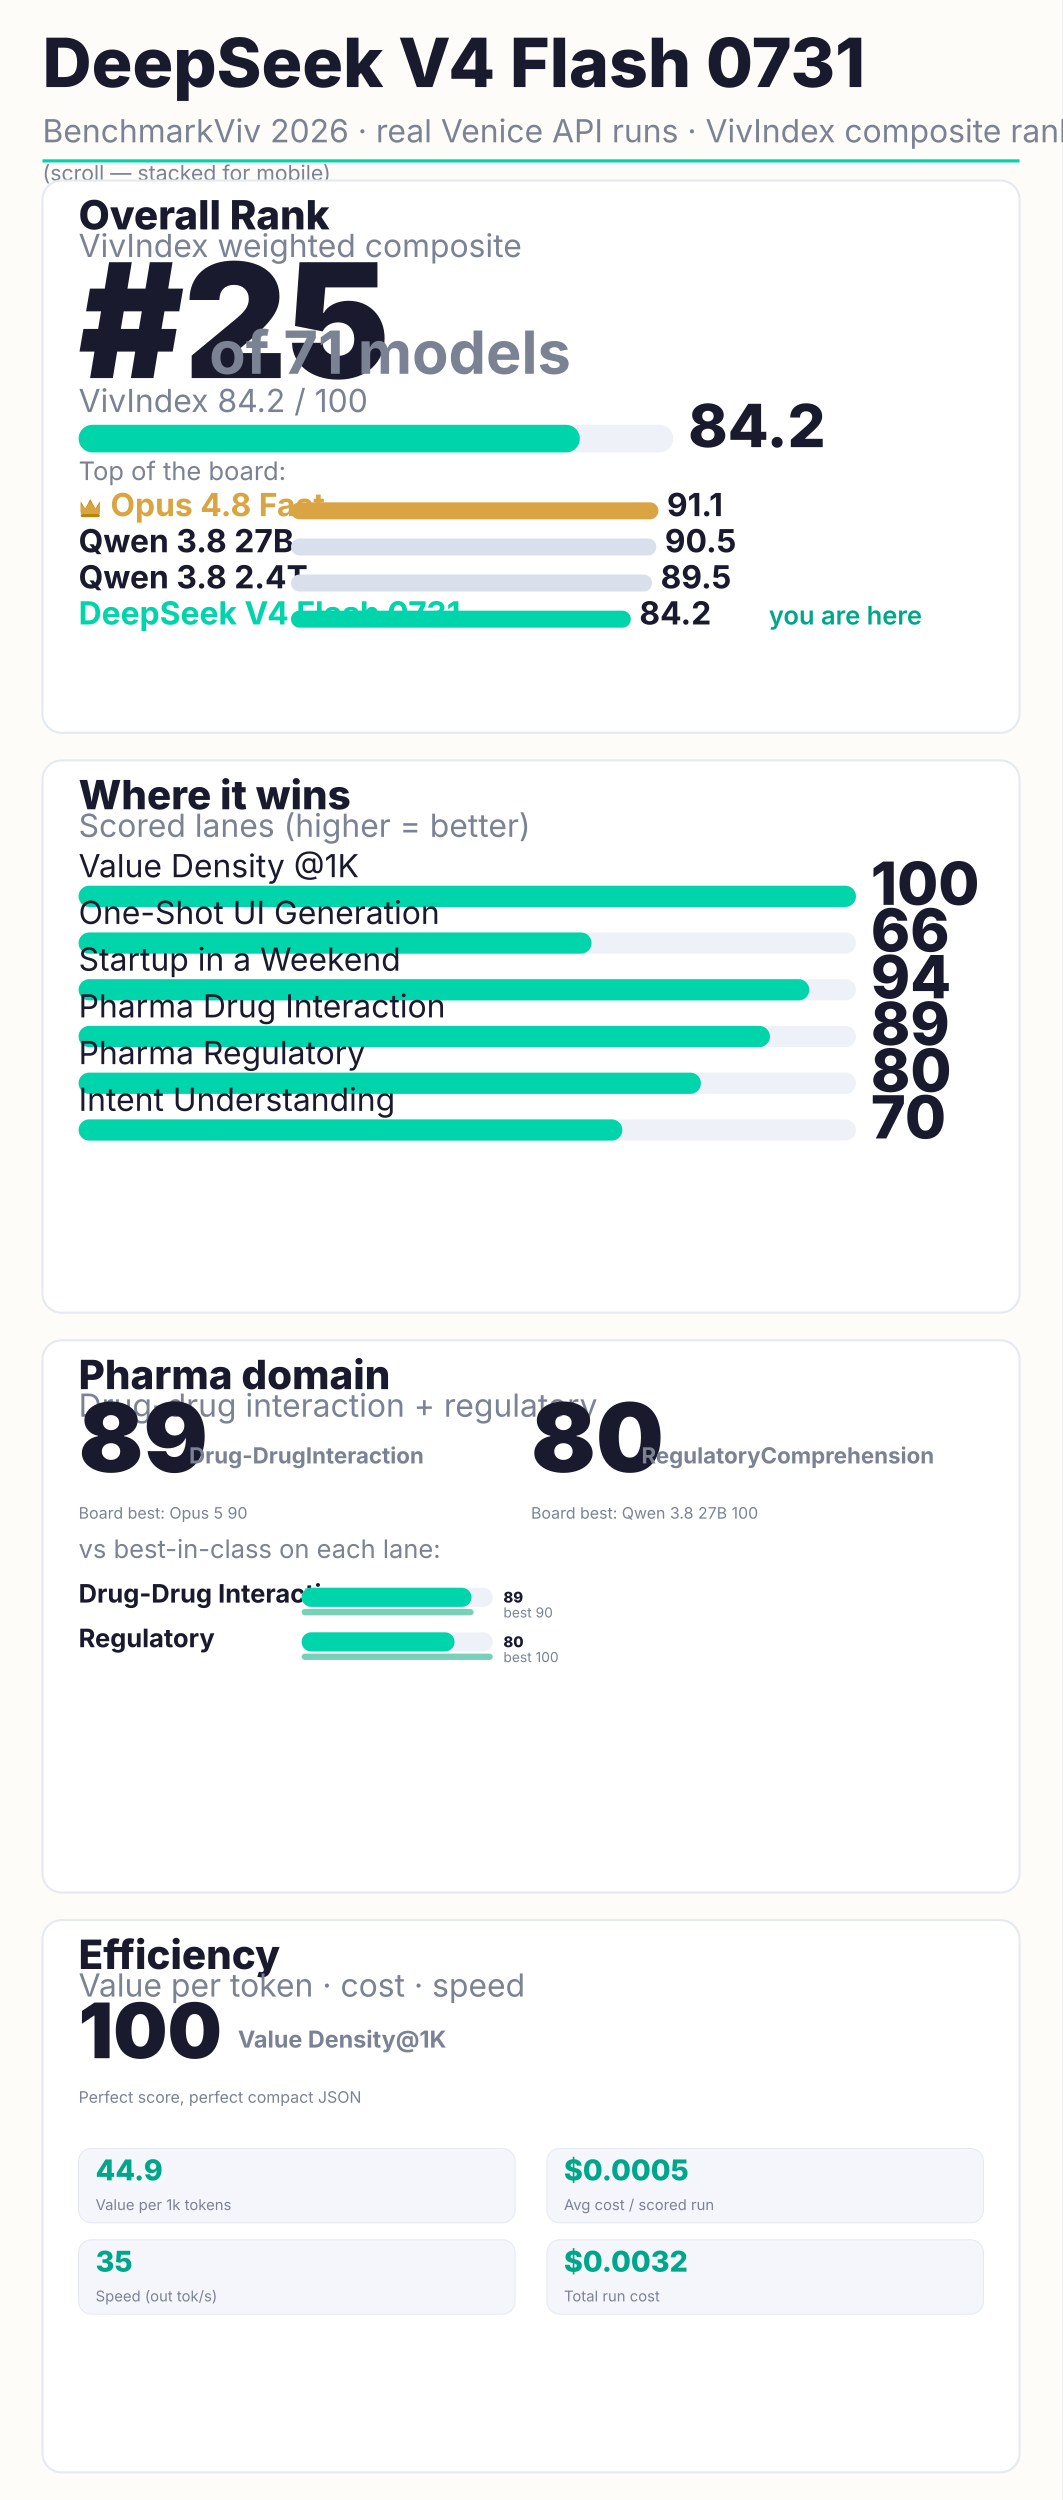
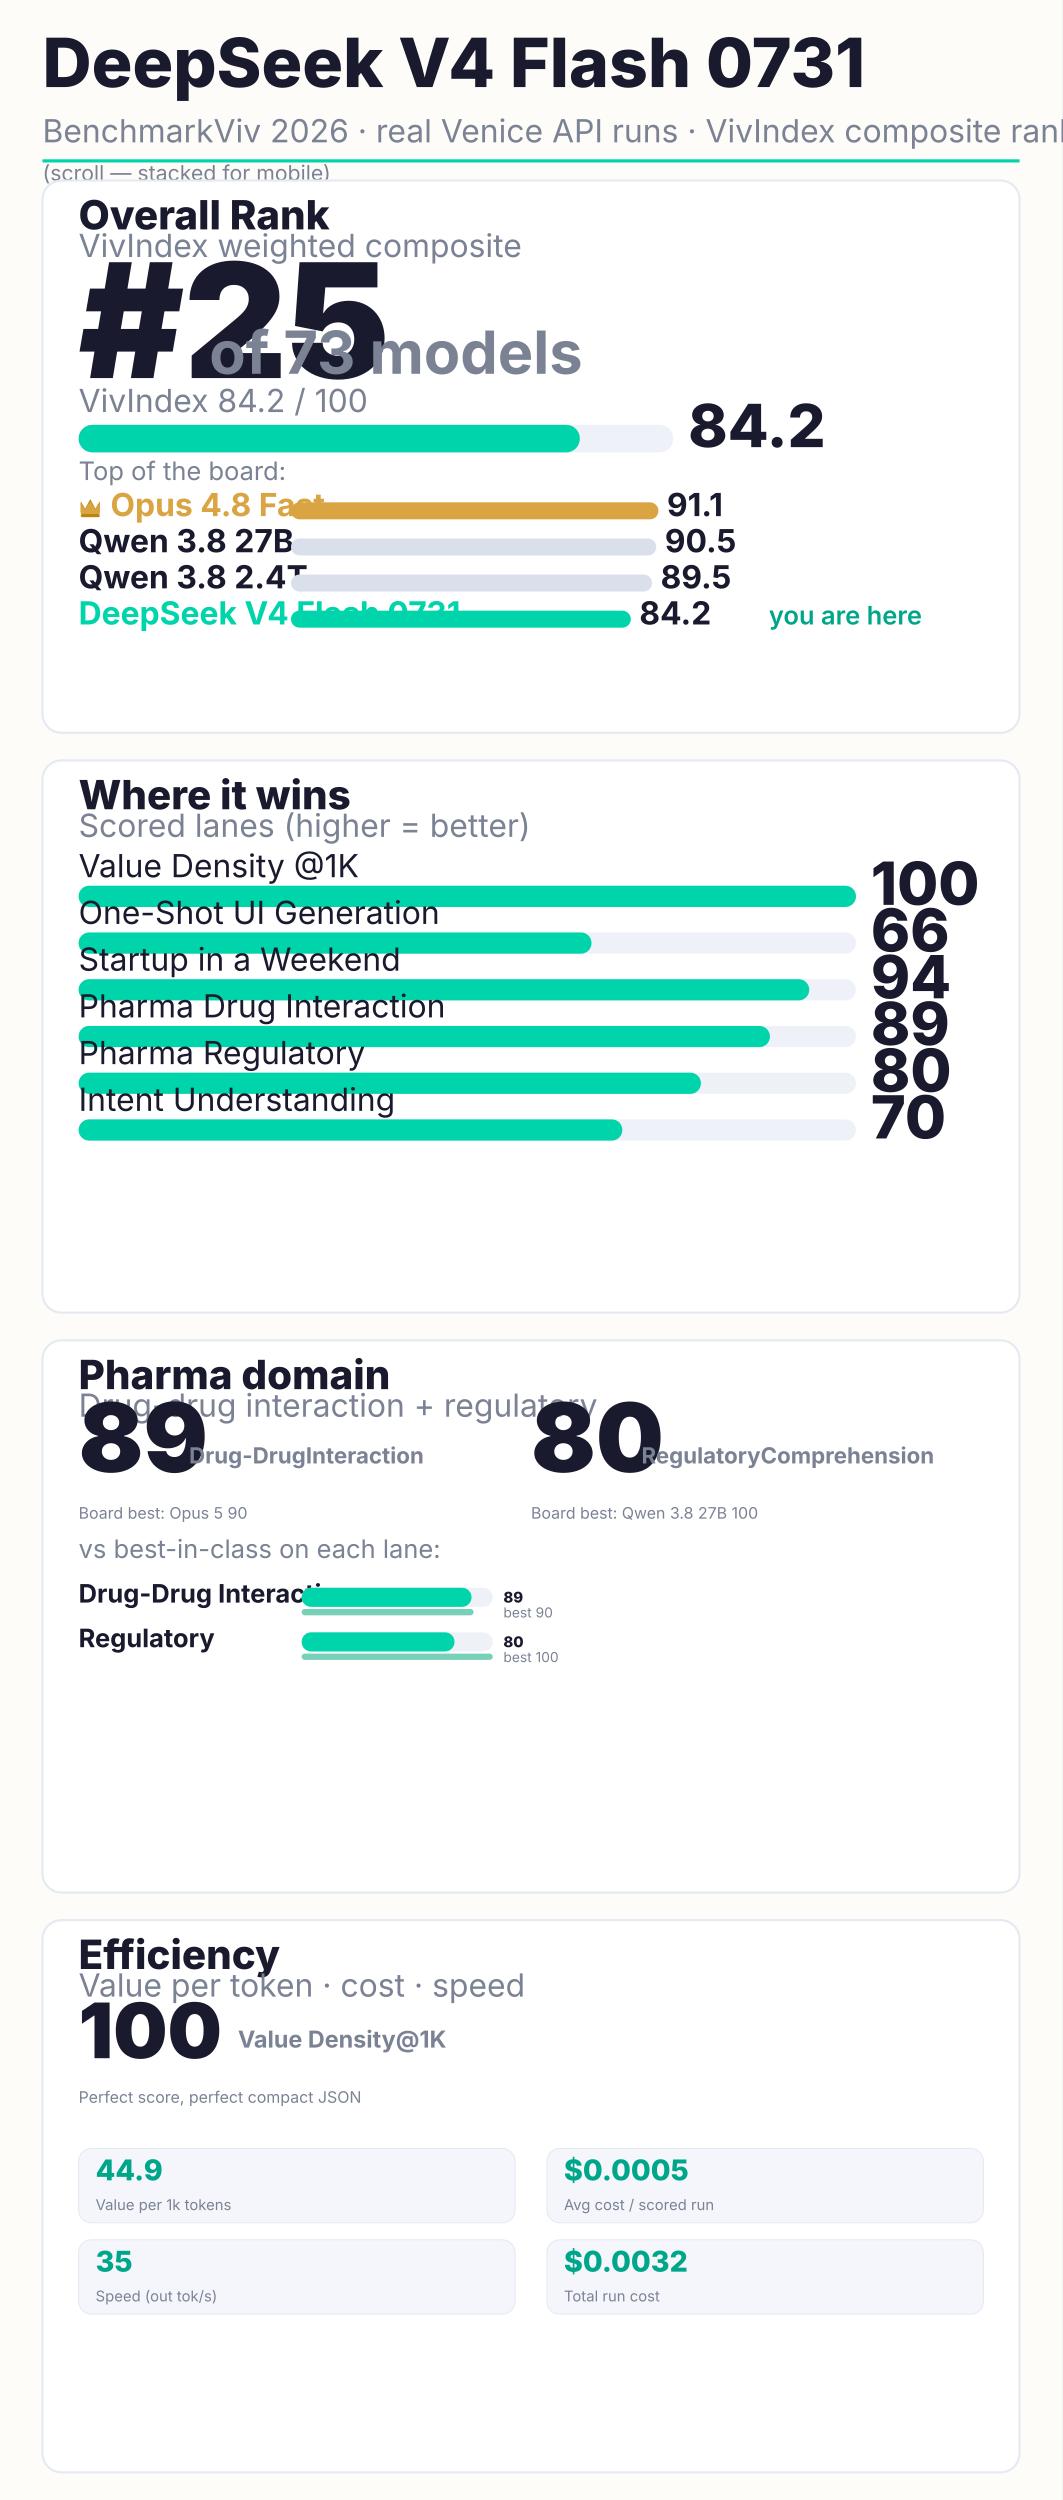
<svg xmlns="http://www.w3.org/2000/svg" width="1000" height="2354" viewBox="0 0 1000 2354" font-family="Inter, system-ui, sans-serif">
  <rect width="1000" height="2354" fill="#FEFCF8" />
  <text x="40" y="82" font-size="64" font-weight="800" fill="#1A1A2E">DeepSeek V4 Flash 0731</text>
  <text x="40" y="134" font-size="30" fill="#7a8294">BenchmarkViv 2026 · real Venice API runs · VivIndex composite rank</text>
  <rect x="40" y="150" width="920" height="3" fill="#00D4AA" />
  <text x="40" y="170" font-size="20" fill="#7a8294">(scroll — stacked for mobile)</text>
  <rect x="40" y="170" width="920" height="520" rx="18" fill="#FFFFFF" stroke="#e4e9f2" stroke-width="2" />
  <text x="74" y="216" font-size="38" font-weight="800" fill="#1A1A2E">Overall Rank</text>
  <text x="74" y="242" font-size="30" fill="#7a8294">VivIndex weighted composite</text>
  <text x="74" y="356" font-size="150" font-weight="900" fill="#1A1A2E">#25</text>
-   <text x="197.0" y="352" font-size="56" font-weight="700" fill="#7a8294">of 71 models</text>
+   <text x="197.0" y="352" font-size="56" font-weight="700" fill="#7a8294">of 73 models</text>
  <text x="74" y="388" font-size="30" fill="#7a8294">VivIndex 84.2 / 100</text>
  <rect x="74" y="400" width="560" height="26" rx="13" fill="#EEF1F7" />
  <rect x="74" y="400" width="472" height="26" rx="13" fill="#00D4AA" />
  <text x="648" y="421" font-size="56" font-weight="800" fill="#1A1A2E">84.2</text>
  <text x="74" y="452" font-size="24" fill="#7a8294">Top of the board:</text>
  <g transform="translate(74,468)">
    <path d="M2 14 L2 4 L6.16 11.0 L11.0 2 L15.84 11.0 L20 4 L20 14 Z" fill="#B8860B" />
    <path d="M2 16 L2 6 L6.16 11.44 L11.0 4 L15.84 11.44 L20 6 L20 16" fill="#D9A441" />
    <rect x="2" y="16" width="18" height="3" rx="1.5" fill="#B8860B" />
  </g>
  <text x="104" y="486" font-size="30" font-weight="700" fill="#D9A441">Opus 4.8 Fast</text>
  <rect x="274" y="473" width="346" height="16" rx="8" fill="#D9A441" />
  <text x="628" y="486" font-size="30" font-weight="700" fill="#1A1A2E">91.1</text>
  <text x="74" y="520" font-size="30" font-weight="700" fill="#1A1A2E">Qwen 3.8 27B</text>
  <rect x="274" y="507" width="344" height="16" rx="8" fill="#d9e0ec" />
  <text x="626" y="520" font-size="30" font-weight="700" fill="#1A1A2E">90.5</text>
  <text x="74" y="554" font-size="30" font-weight="700" fill="#1A1A2E">Qwen 3.8 2.4T</text>
  <rect x="274" y="541" width="340" height="16" rx="8" fill="#d9e0ec" />
  <text x="622" y="554" font-size="30" font-weight="700" fill="#1A1A2E">89.5</text>
  <text x="74" y="588" font-size="30" font-weight="700" fill="#00D4AA">DeepSeek V4 Flash 0731</text>
  <rect x="274" y="575" width="320" height="16" rx="8" fill="#00D4AA" />
  <text x="602" y="588" font-size="30" font-weight="700" fill="#1A1A2E">84.2</text>
  <text x="724" y="588" font-size="24" font-weight="600" fill="#00A68A">you are here</text>
  <rect x="40" y="716" width="920" height="520" rx="18" fill="#FFFFFF" stroke="#e4e9f2" stroke-width="2" />
  <text x="74" y="762" font-size="38" font-weight="800" fill="#1A1A2E">Where it wins</text>
  <text x="74" y="788" font-size="30" fill="#7a8294">Scored lanes (higher = better)</text>
  <text x="74" y="826" font-size="30" fill="#1A1A2E">Value Density @1K</text>
  <rect x="74" y="834" width="732" height="20" rx="10" fill="#EEF1F7" />
  <rect x="74" y="834" width="732" height="20" rx="10" fill="#00D4AA" />
  <text x="820" y="852" font-size="56" font-weight="800" fill="#1A1A2E">100</text>
  <text x="74" y="870" font-size="30" fill="#1A1A2E">One-Shot UI Generation</text>
  <rect x="74" y="878" width="732" height="20" rx="10" fill="#EEF1F7" />
  <rect x="74" y="878" width="483" height="20" rx="10" fill="#00D4AA" />
  <text x="820" y="896" font-size="56" font-weight="800" fill="#1A1A2E">66</text>
  <text x="74" y="914" font-size="30" fill="#1A1A2E">Startup in a Weekend</text>
  <rect x="74" y="922" width="732" height="20" rx="10" fill="#EEF1F7" />
  <rect x="74" y="922" width="688" height="20" rx="10" fill="#00D4AA" />
  <text x="820" y="940" font-size="56" font-weight="800" fill="#1A1A2E">94</text>
  <text x="74" y="958" font-size="30" fill="#1A1A2E">Pharma Drug Interaction</text>
  <rect x="74" y="966" width="732" height="20" rx="10" fill="#EEF1F7" />
  <rect x="74" y="966" width="651" height="20" rx="10" fill="#00D4AA" />
  <text x="820" y="984" font-size="56" font-weight="800" fill="#1A1A2E">89</text>
  <text x="74" y="1002" font-size="30" fill="#1A1A2E">Pharma Regulatory</text>
  <rect x="74" y="1010" width="732" height="20" rx="10" fill="#EEF1F7" />
  <rect x="74" y="1010" width="586" height="20" rx="10" fill="#00D4AA" />
  <text x="820" y="1028" font-size="56" font-weight="800" fill="#1A1A2E">80</text>
  <text x="74" y="1046" font-size="30" fill="#1A1A2E">Intent Understanding</text>
  <rect x="74" y="1054" width="732" height="20" rx="10" fill="#EEF1F7" />
  <rect x="74" y="1054" width="512" height="20" rx="10" fill="#00D4AA" />
  <text x="820" y="1072" font-size="56" font-weight="800" fill="#1A1A2E">70</text>
  <rect x="40" y="1262" width="920" height="520" rx="18" fill="#FFFFFF" stroke="#e4e9f2" stroke-width="2" />
  <text x="74" y="1308" font-size="38" font-weight="800" fill="#1A1A2E">Pharma domain</text>
  <text x="74" y="1334" font-size="30" fill="#7a8294">Drug-drug interaction + regulatory</text>
  <text x="74.0" y="1386" font-size="90" font-weight="900" fill="#1A1A2E">89</text>
  <text x="178.0" y="1378" font-size="21" font-weight="700" fill="#7a8294">Drug-Drug
Interaction</text>
  <text x="74.0" y="1430" font-size="15" fill="#7a8294">Board best: Opus 5 90</text>
  <text x="500.0" y="1386" font-size="90" font-weight="900" fill="#1A1A2E">80</text>
  <text x="604.0" y="1378" font-size="21" font-weight="700" fill="#7a8294">Regulatory
Comprehension</text>
  <text x="500.0" y="1430" font-size="15" fill="#7a8294">Board best: Qwen 3.8 27B 100</text>
  <text x="74" y="1467" font-size="24" fill="#7a8294">vs best-in-class on each lane:</text>
  <text x="74" y="1509" font-size="24" font-weight="700" fill="#1A1A2E">Drug-Drug Interaction</text>
  <rect x="284" y="1495" width="180" height="18" rx="9" fill="#EEF1F7" />
  <rect x="284" y="1495" width="160" height="18" rx="9" fill="#00D4AA" />
  <text x="474" y="1509" font-size="14" font-weight="800" fill="#1A1A2E">89</text>
  <rect x="284" y="1515" width="162" height="6" rx="3" fill="#0aa97f" opacity="0.55" />
  <text x="474" y="1523" font-size="13" fill="#7a8294">best 90</text>
  <text x="74" y="1551" font-size="24" font-weight="700" fill="#1A1A2E">Regulatory</text>
  <rect x="284" y="1537" width="180" height="18" rx="9" fill="#EEF1F7" />
  <rect x="284" y="1537" width="144" height="18" rx="9" fill="#00D4AA" />
  <text x="474" y="1551" font-size="14" font-weight="800" fill="#1A1A2E">80</text>
  <rect x="284" y="1557" width="180" height="6" rx="3" fill="#0aa97f" opacity="0.55" />
  <text x="474" y="1565" font-size="13" fill="#7a8294">best 100</text>
  <rect x="40" y="1808" width="920" height="520" rx="18" fill="#FFFFFF" stroke="#e4e9f2" stroke-width="2" />
  <text x="74" y="1854" font-size="38" font-weight="800" fill="#1A1A2E">Efficiency</text>
  <text x="74" y="1880" font-size="30" fill="#7a8294">Value per token · cost · speed</text>
  <text x="74" y="1938" font-size="72" font-weight="900" fill="#1A1A2E">100</text>
  <text x="224" y="1928" font-size="22" font-weight="700" fill="#7a8294">Value Density
@1K</text>
  <text x="74" y="1980" font-size="15" fill="#7a8294">Perfect score, perfect compact JSON</text>
  <rect x="74" y="2023" width="411" height="70" rx="12" fill="#f4f6fb" stroke="#e4e9f2" />
  <text x="90" y="2053" font-size="27" font-weight="800" fill="#00A68A">44.9</text>
  <text x="90" y="2081" font-size="14" fill="#7a8294">Value per 1k tokens</text>
  <rect x="515" y="2023" width="411" height="70" rx="12" fill="#f4f6fb" stroke="#e4e9f2" />
  <text x="531" y="2053" font-size="27" font-weight="800" fill="#00A68A">$0.0005</text>
  <text x="531" y="2081" font-size="14" fill="#7a8294">Avg cost / scored run</text>
  <rect x="74" y="2109" width="411" height="70" rx="12" fill="#f4f6fb" stroke="#e4e9f2" />
  <text x="90" y="2139" font-size="27" font-weight="800" fill="#00A68A">35</text>
  <text x="90" y="2167" font-size="14" fill="#7a8294">Speed (out tok/s)</text>
  <rect x="515" y="2109" width="411" height="70" rx="12" fill="#f4f6fb" stroke="#e4e9f2" />
  <text x="531" y="2139" font-size="27" font-weight="800" fill="#00A68A">$0.0032</text>
  <text x="531" y="2167" font-size="14" fill="#7a8294">Total run cost</text>
</svg>
